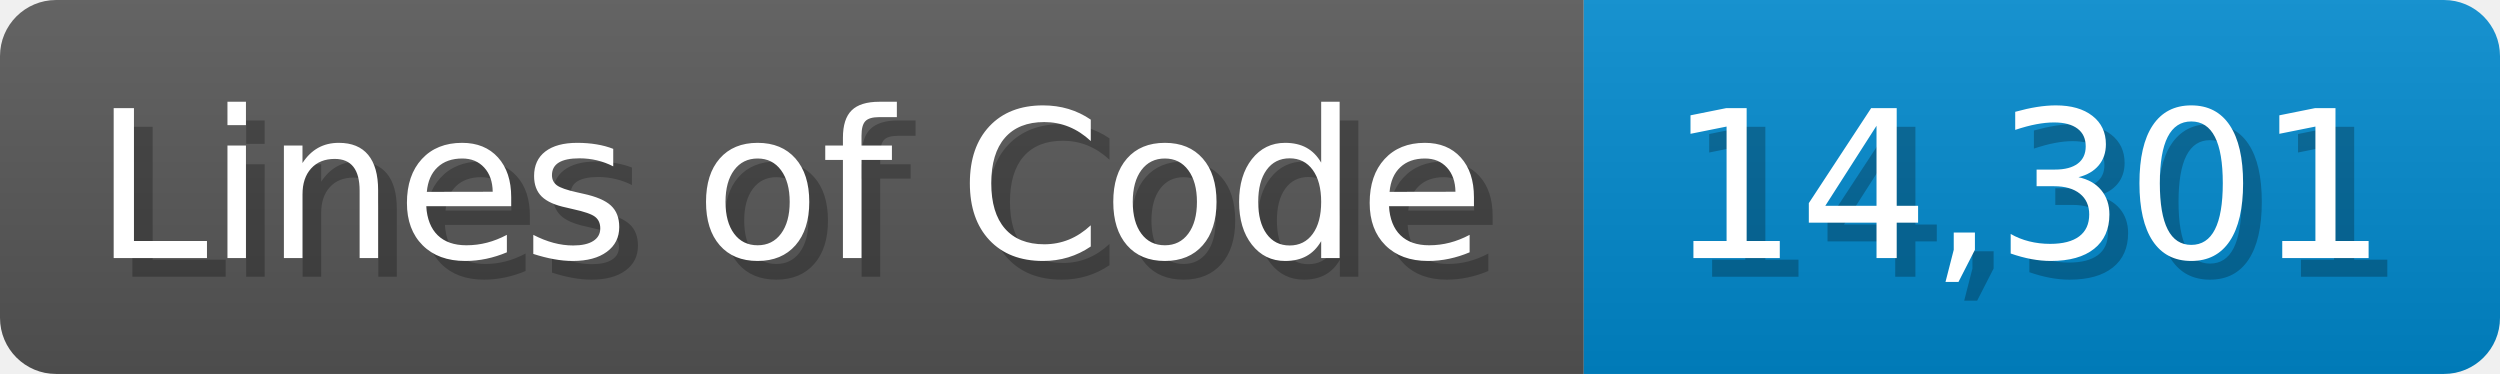
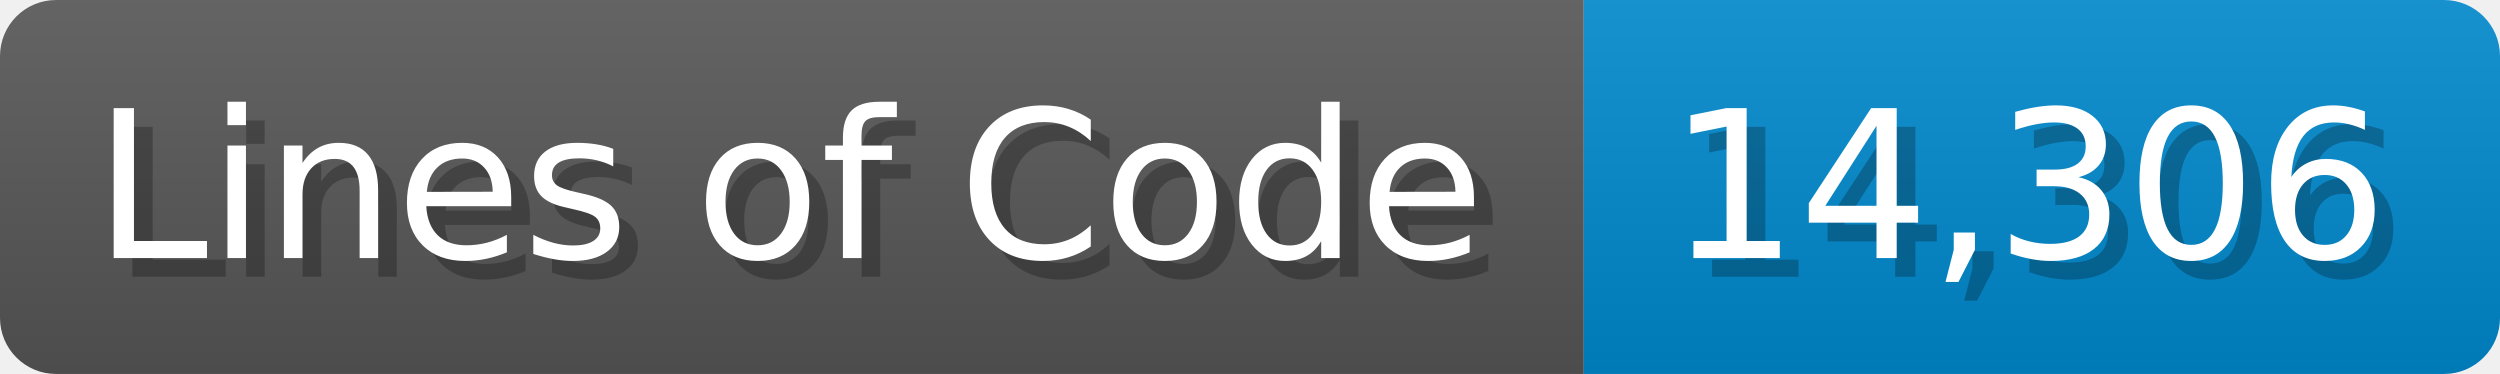
<svg xmlns="http://www.w3.org/2000/svg" width="133.7" height="20" viewBox="0 0 1337 200">
  <linearGradient id="a" x2="0" y2="100%">
    <stop offset="0" stop-opacity=".1" stop-color="#EEE" />
    <stop offset="1" stop-opacity=".1" />
  </linearGradient>
  <mask id="m">
    <rect width="1337" height="200" rx="30" fill="#FFF" />
  </mask>
  <g mask="url(#m)">
    <rect width="847" height="200" fill="#555" />
    <rect width="490" height="200" fill="#08C" x="847" />
    <rect width="1337" height="200" fill="url(#a)" />
  </g>
  <g fill="#fff" text-anchor="start" font-family="Verdana,DejaVu Sans,sans-serif" font-size="110">
    <text x="60" y="148" textLength="747" fill="#000" opacity="0.25">Lines of Code</text>
    <text x="50" y="138" textLength="747">Lines of Code</text>
-     <text x="902" y="148" textLength="390" fill="#000" opacity="0.25">14,301</text>
-     <text x="892" y="138" textLength="390">14,301</text>
+     <text x="902" y="148" textLength="390" fill="#000" opacity="0.25">14,306</text>
+     <text x="892" y="138" textLength="390">14,306</text>
  </g>
</svg>
